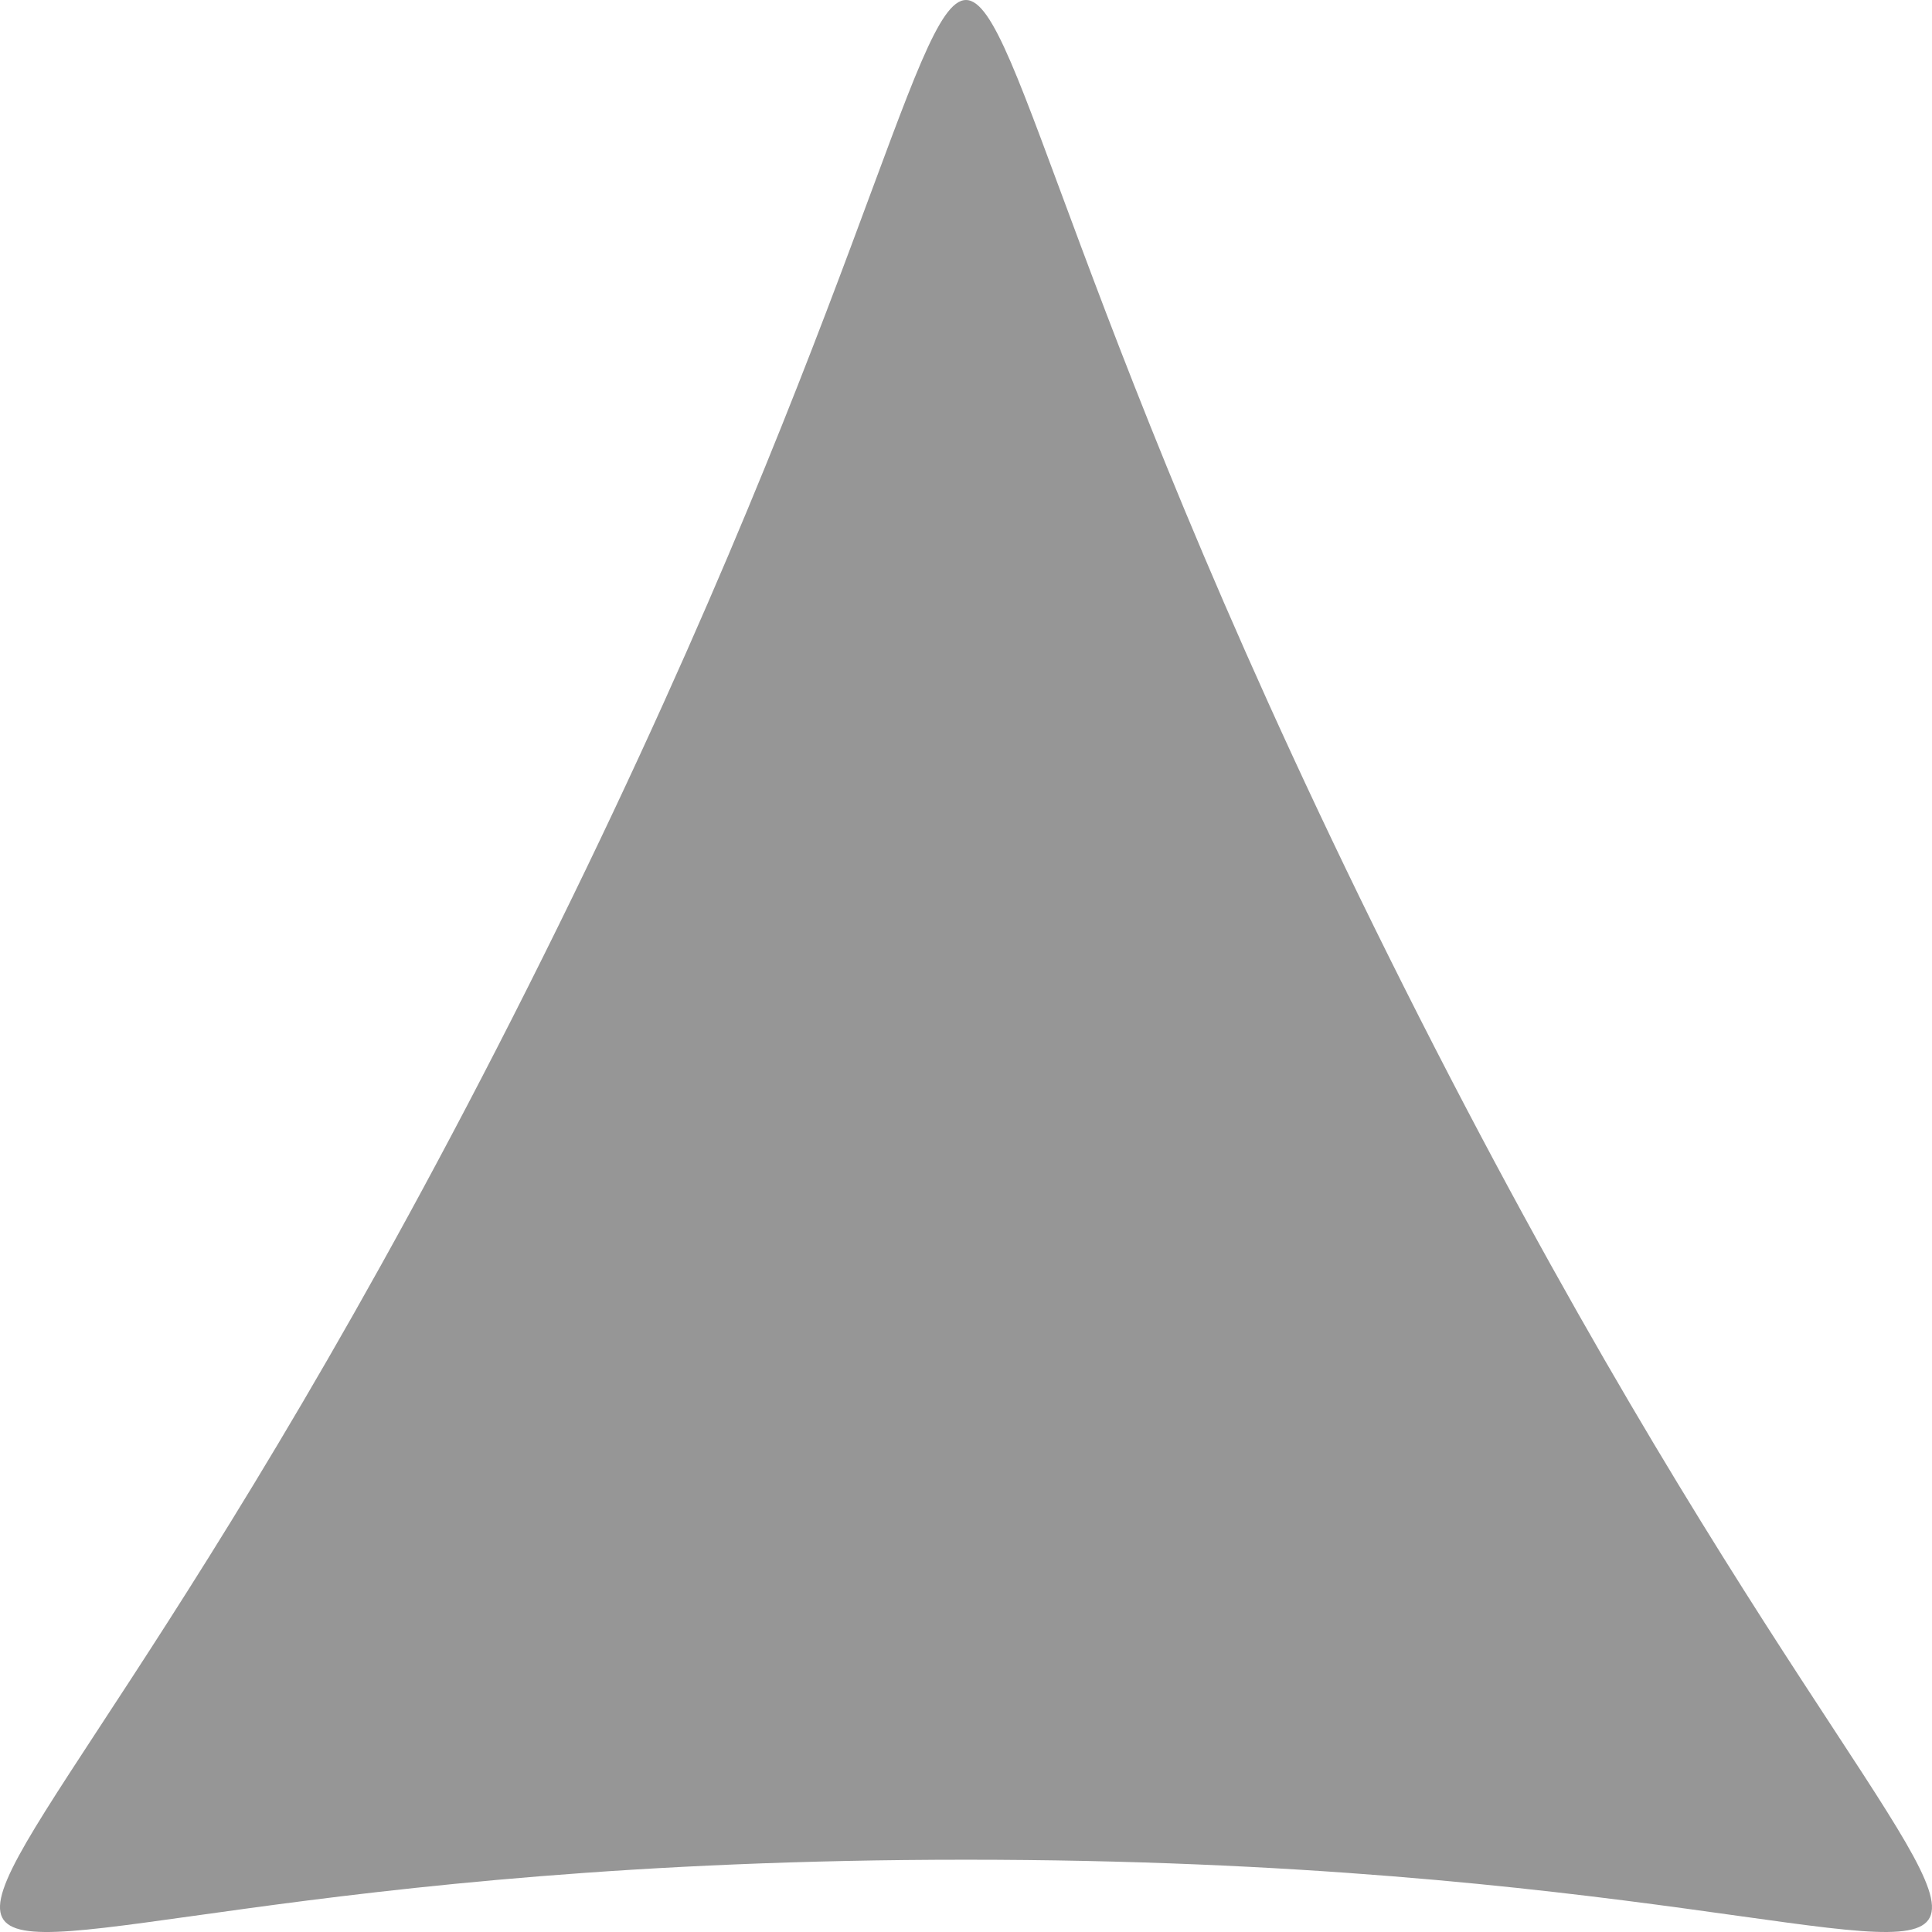
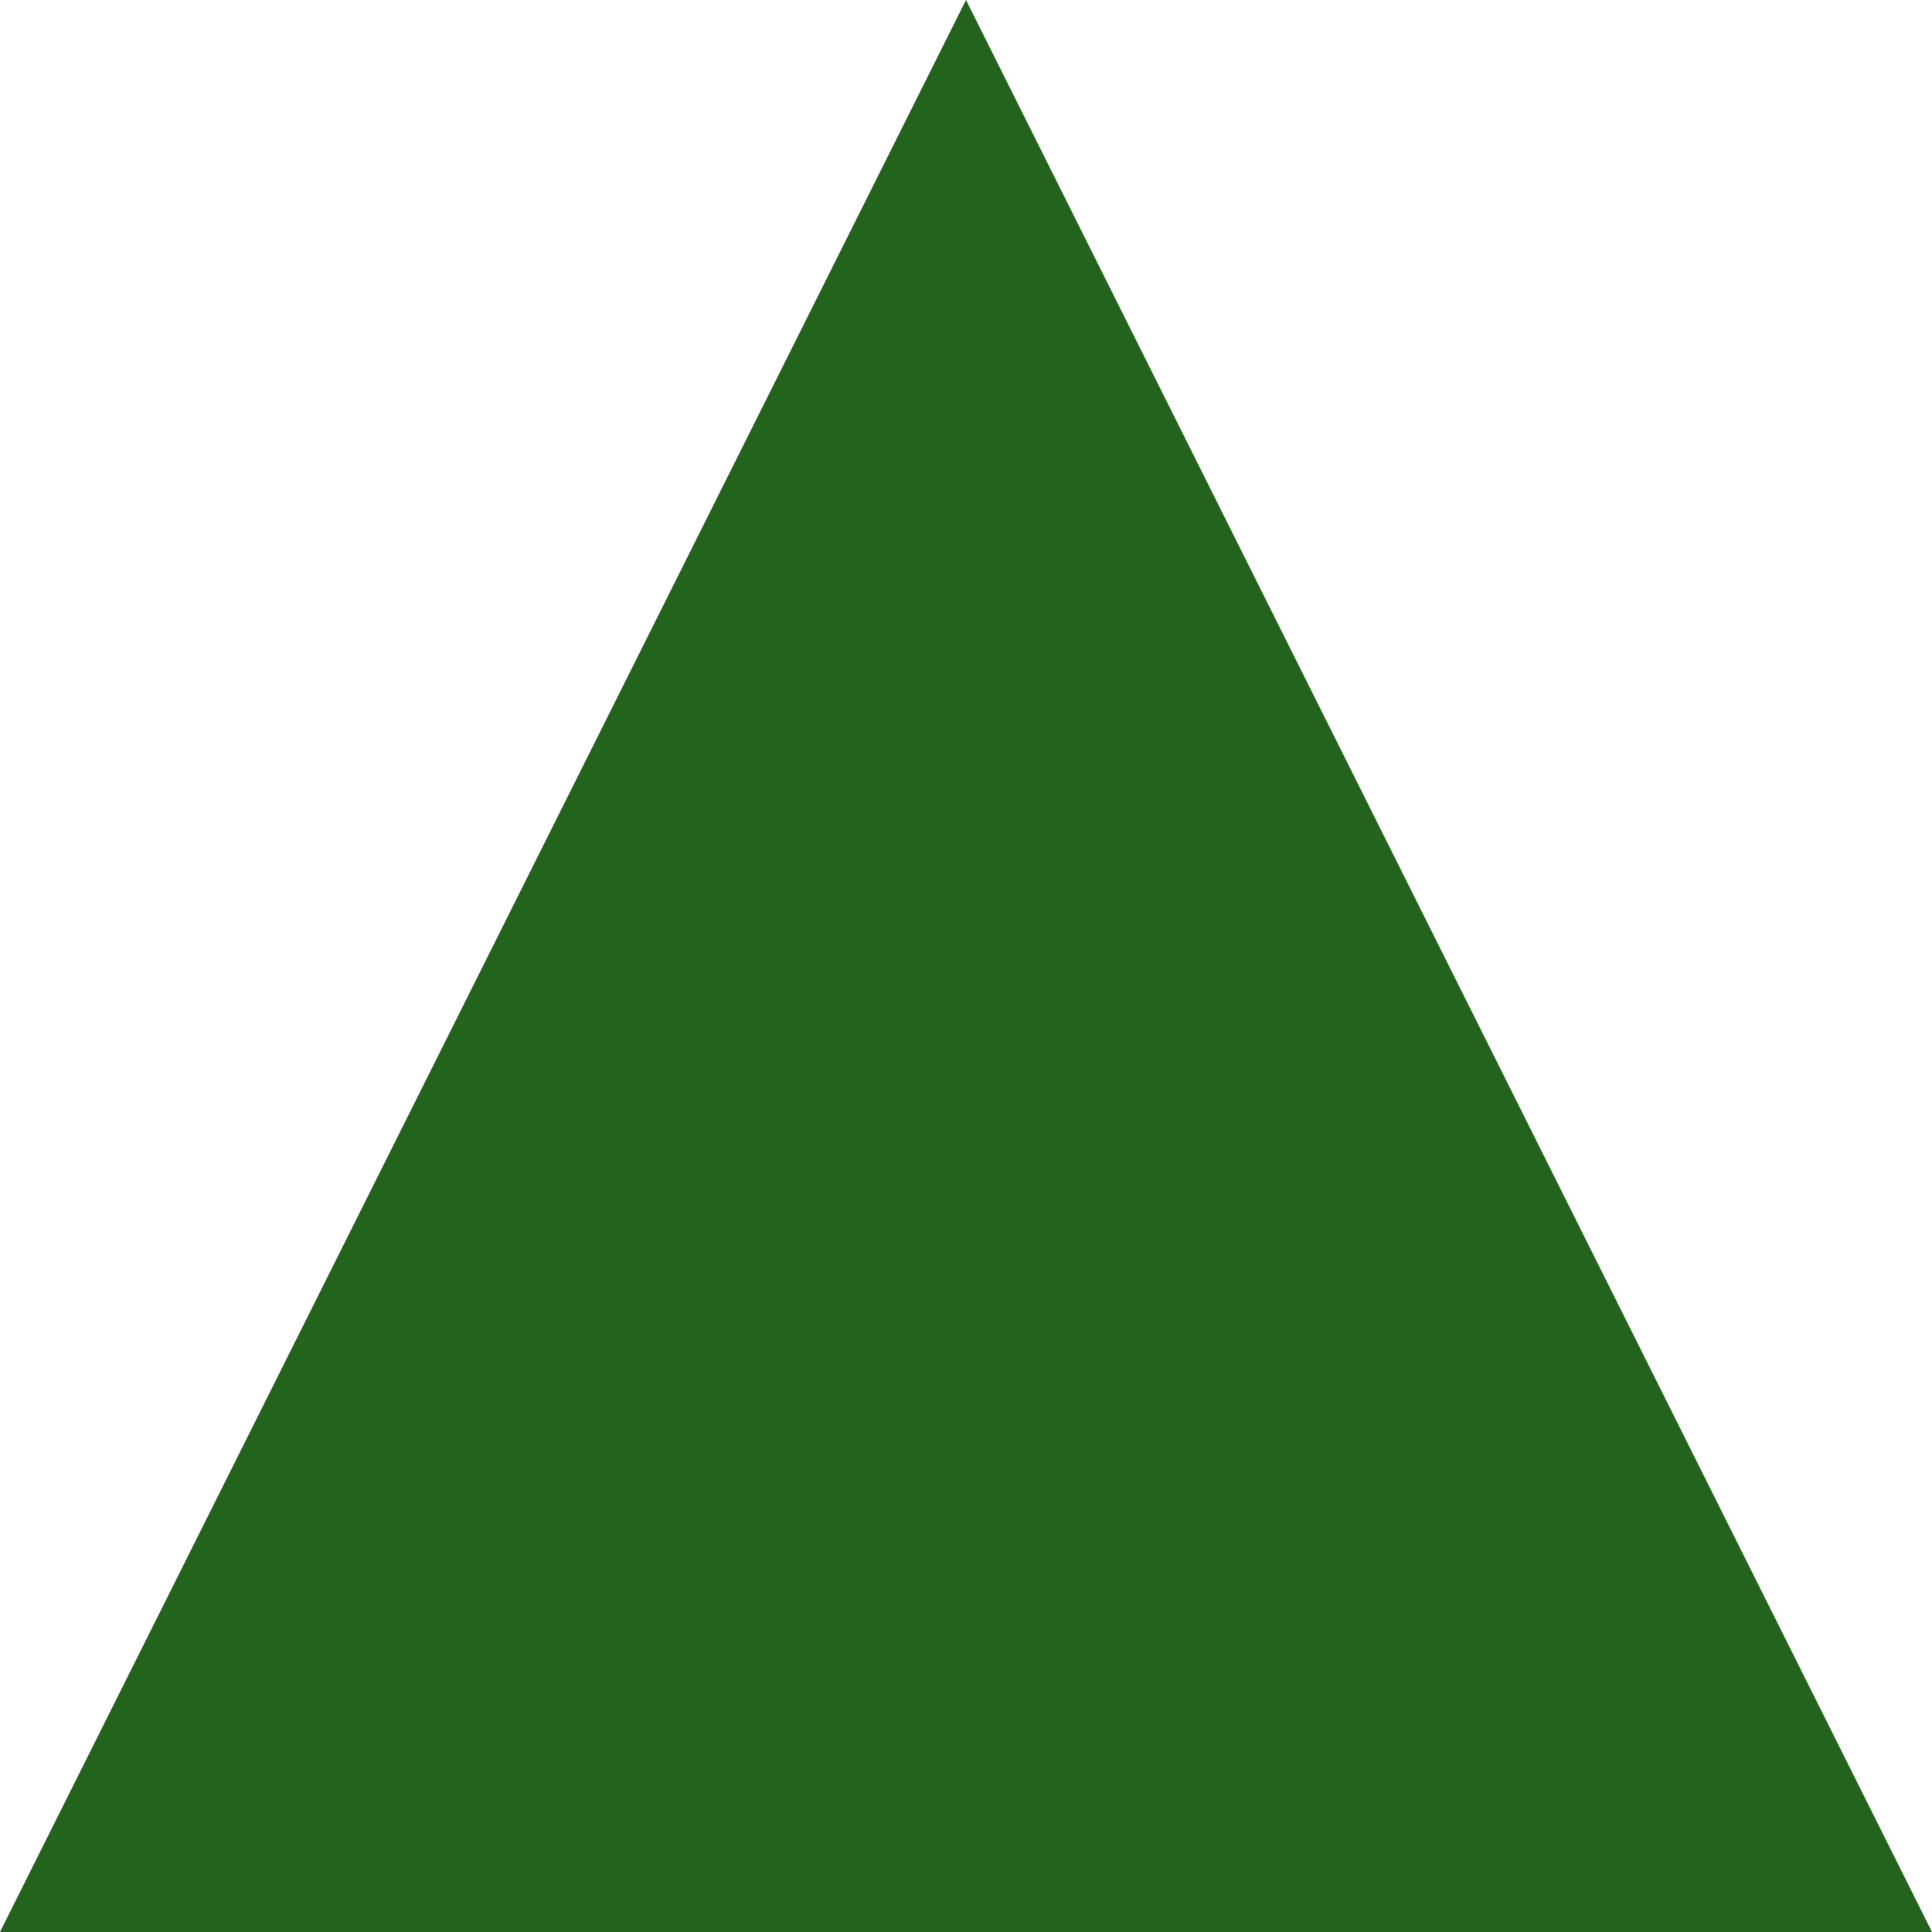
- <svg xmlns="http://www.w3.org/2000/svg" width="14.111mm" height="14.111mm" viewBox="0 0 50 50" id="svg2" version="1.1">
-   <defs id="defs4" />
-   <g id="layer1" transform="translate(-110.4953,-980.9783)">
-     <path style="fill:#969696;fill-opacity:1;stroke:none" id="path3340" d="m 181.827,-1026.331 c 97.752,0 81.244,-28.592 32.368,56.063 -48.876,84.656 -15.86,84.656 -64.737,0 -48.876,-84.656 -65.384,-56.063 32.368,-56.063 z" transform="matrix(0.3504729,0,0,-0.4025677,71.76966,615.9398)" />
-   </g>
+ <svg width="14.111mm" height="14.111mm" viewBox="0 0 100 100">
+   <path d="M0 100 L100 100 L50 0 Z" fill="#24631e" />
</svg>
